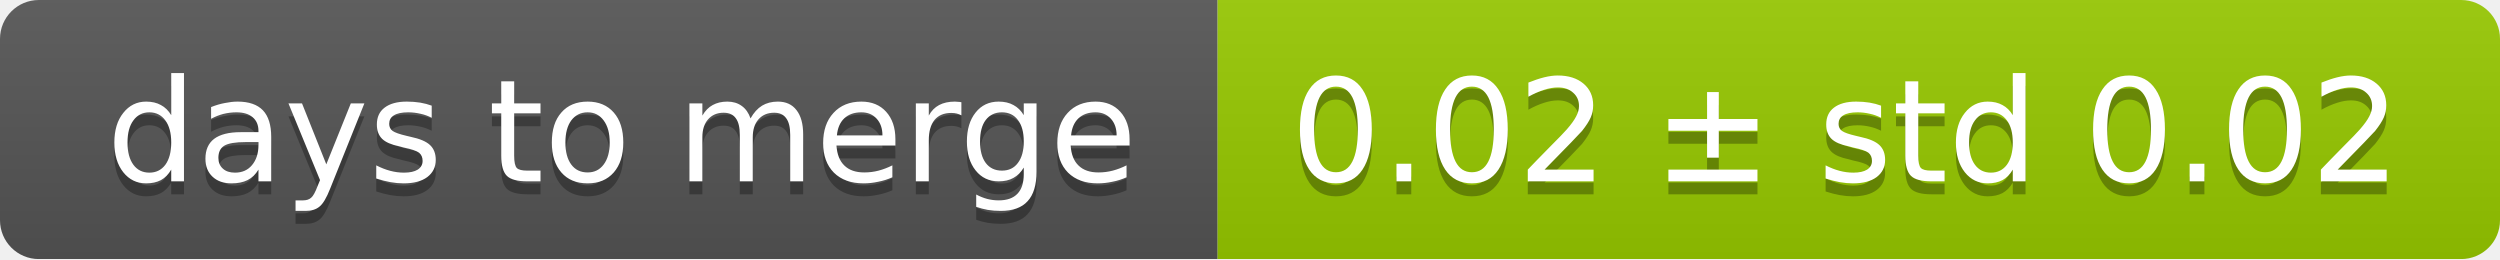
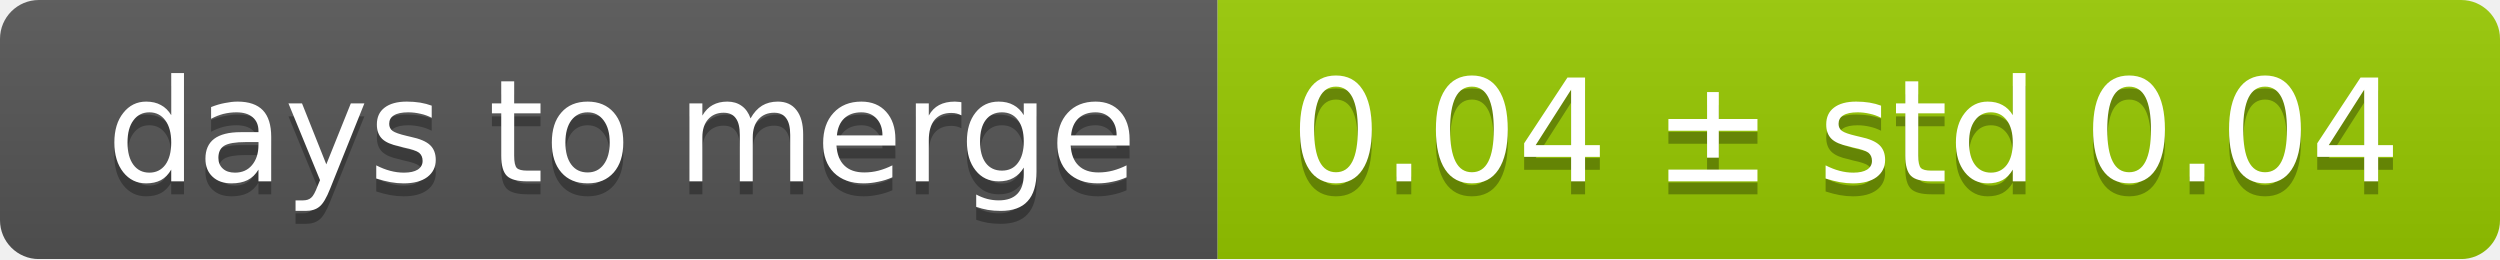
<svg xmlns="http://www.w3.org/2000/svg" width="193" height="20">
  <linearGradient id="smooth" x2="0" y2="100%">
    <stop offset="0" stop-color="#bbb" stop-opacity=".1" />
    <stop offset="1" stop-opacity=".1" />
  </linearGradient>
  <mask id="round">
    <rect width="193" height="20" rx="3" fill="#fff" />
  </mask>
  <g mask="url(#round)">
    <rect width="94" height="20" fill="#555" />
    <rect x="94" width="99" height="20" fill="#97ca00" />
    <rect width="193" height="20" fill="url(#smooth)" />
  </g>
  <g fill="#fff" text-anchor="middle" font-family="DejaVu Sans,Verdana,Geneva,sans-serif" font-size="11">
    <text x="48" y="15" fill="#010101" fill-opacity=".3">days to merge</text>
    <text x="48" y="14">days to merge</text>
-     <text x="142.5" y="15" fill="#010101" fill-opacity=".3">0.02 ± std 0.02</text>
-     <text x="142.5" y="14">0.02 ± std 0.02</text>
+     <text x="142.5" y="15" fill="#010101" fill-opacity=".3">0.04 ± std 0.04</text>
+     <text x="142.5" y="14">0.04 ± std 0.04</text>
  </g>
</svg>
